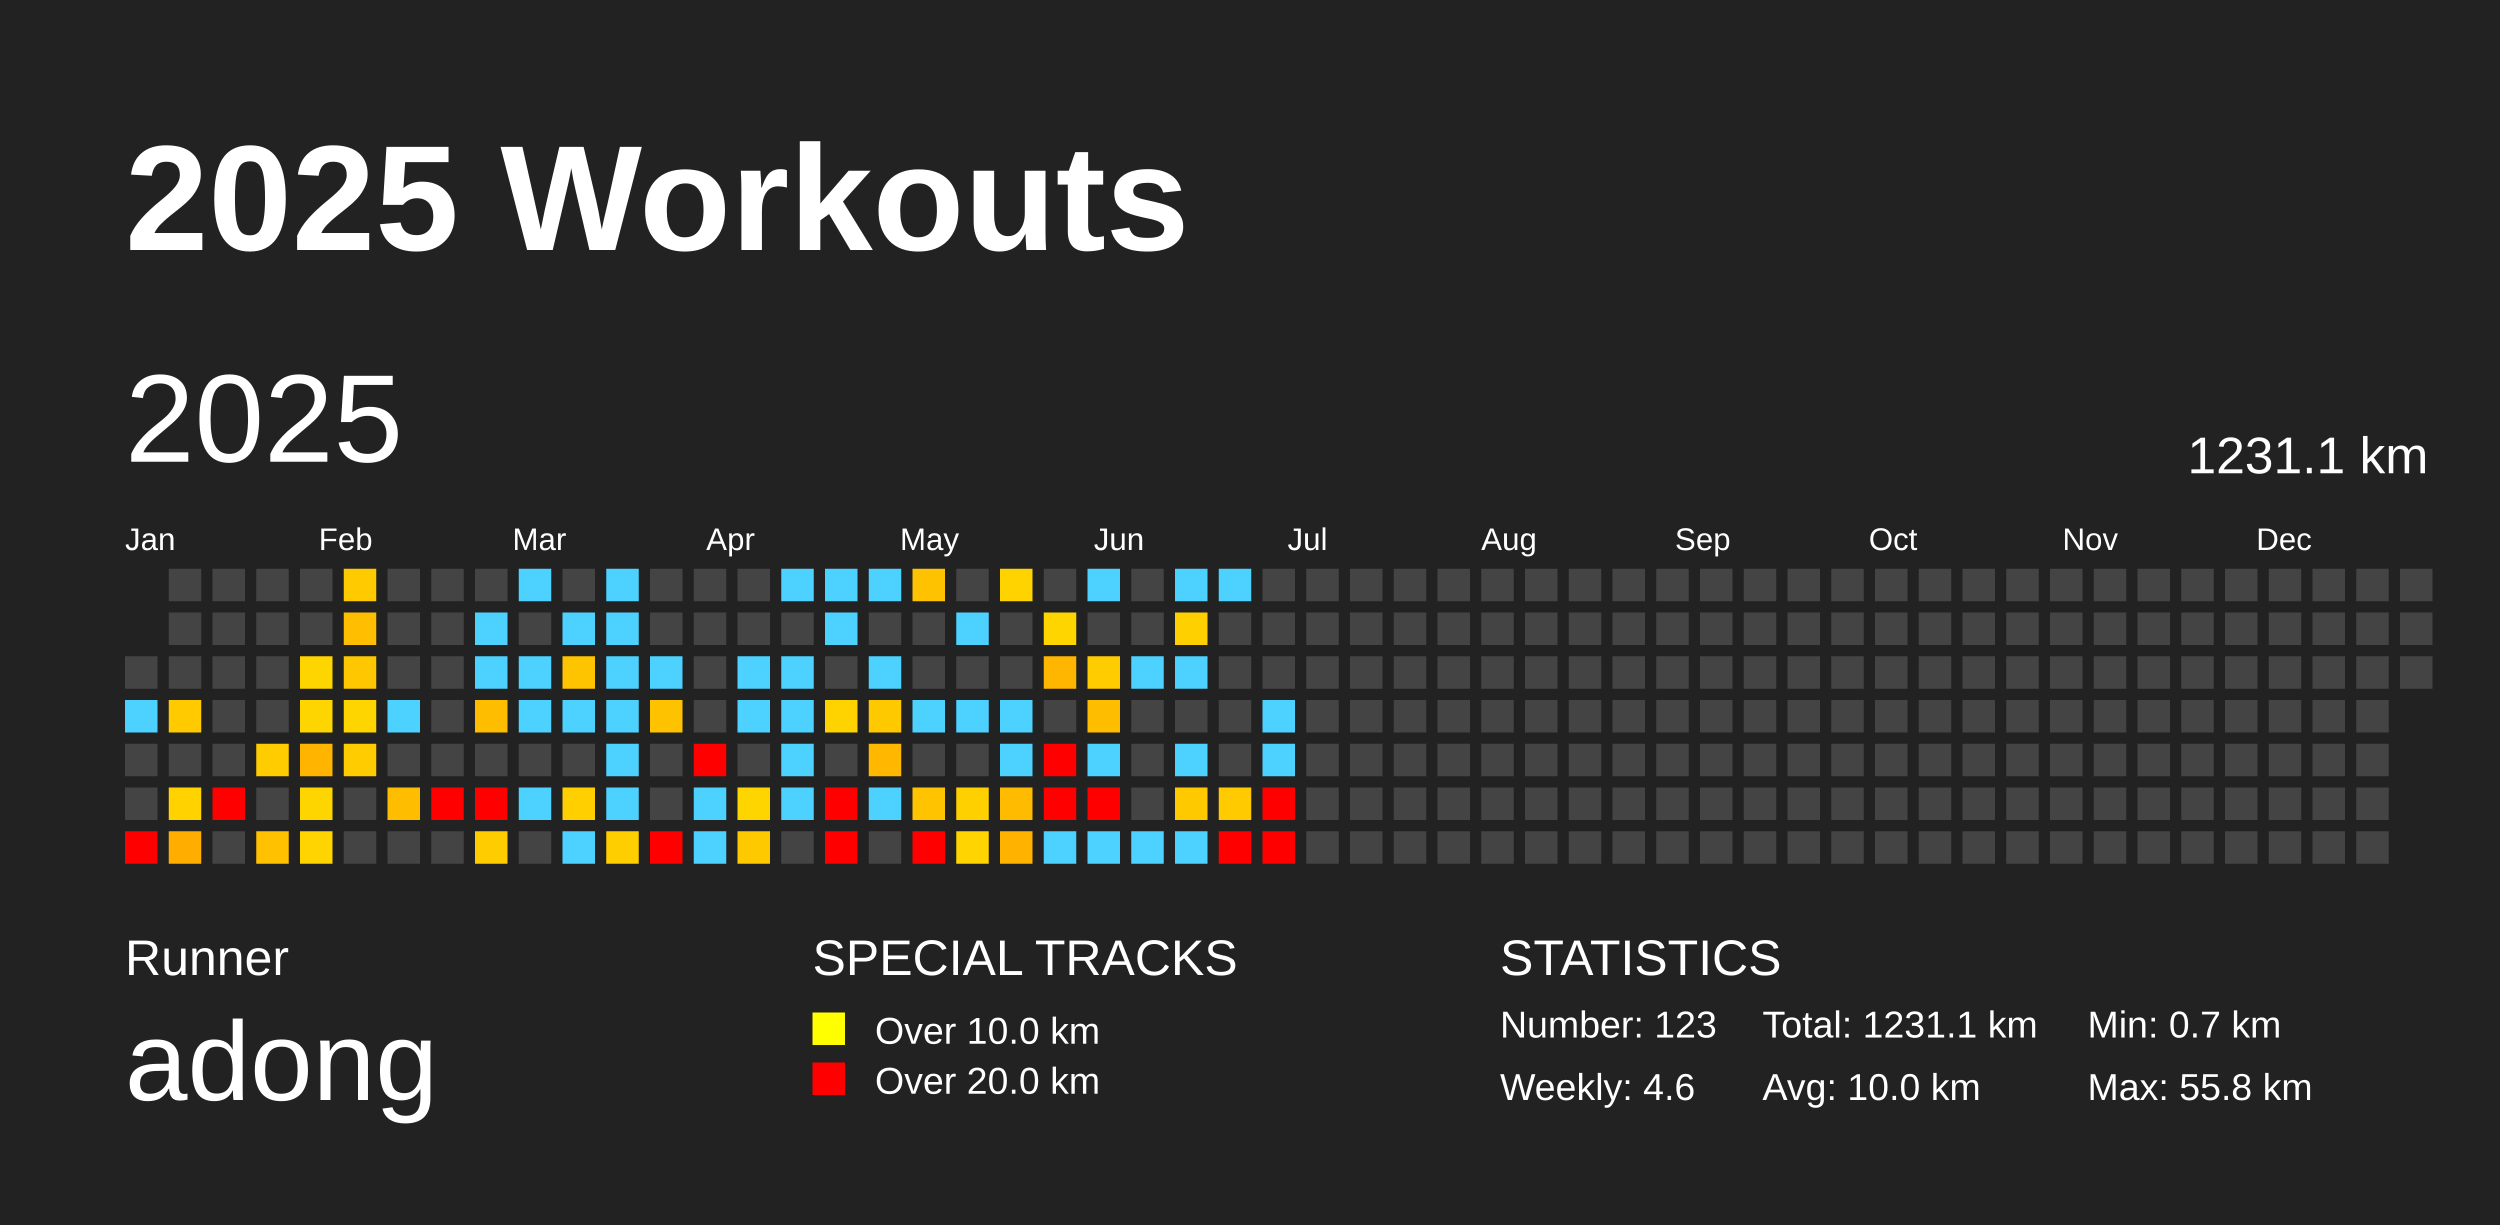
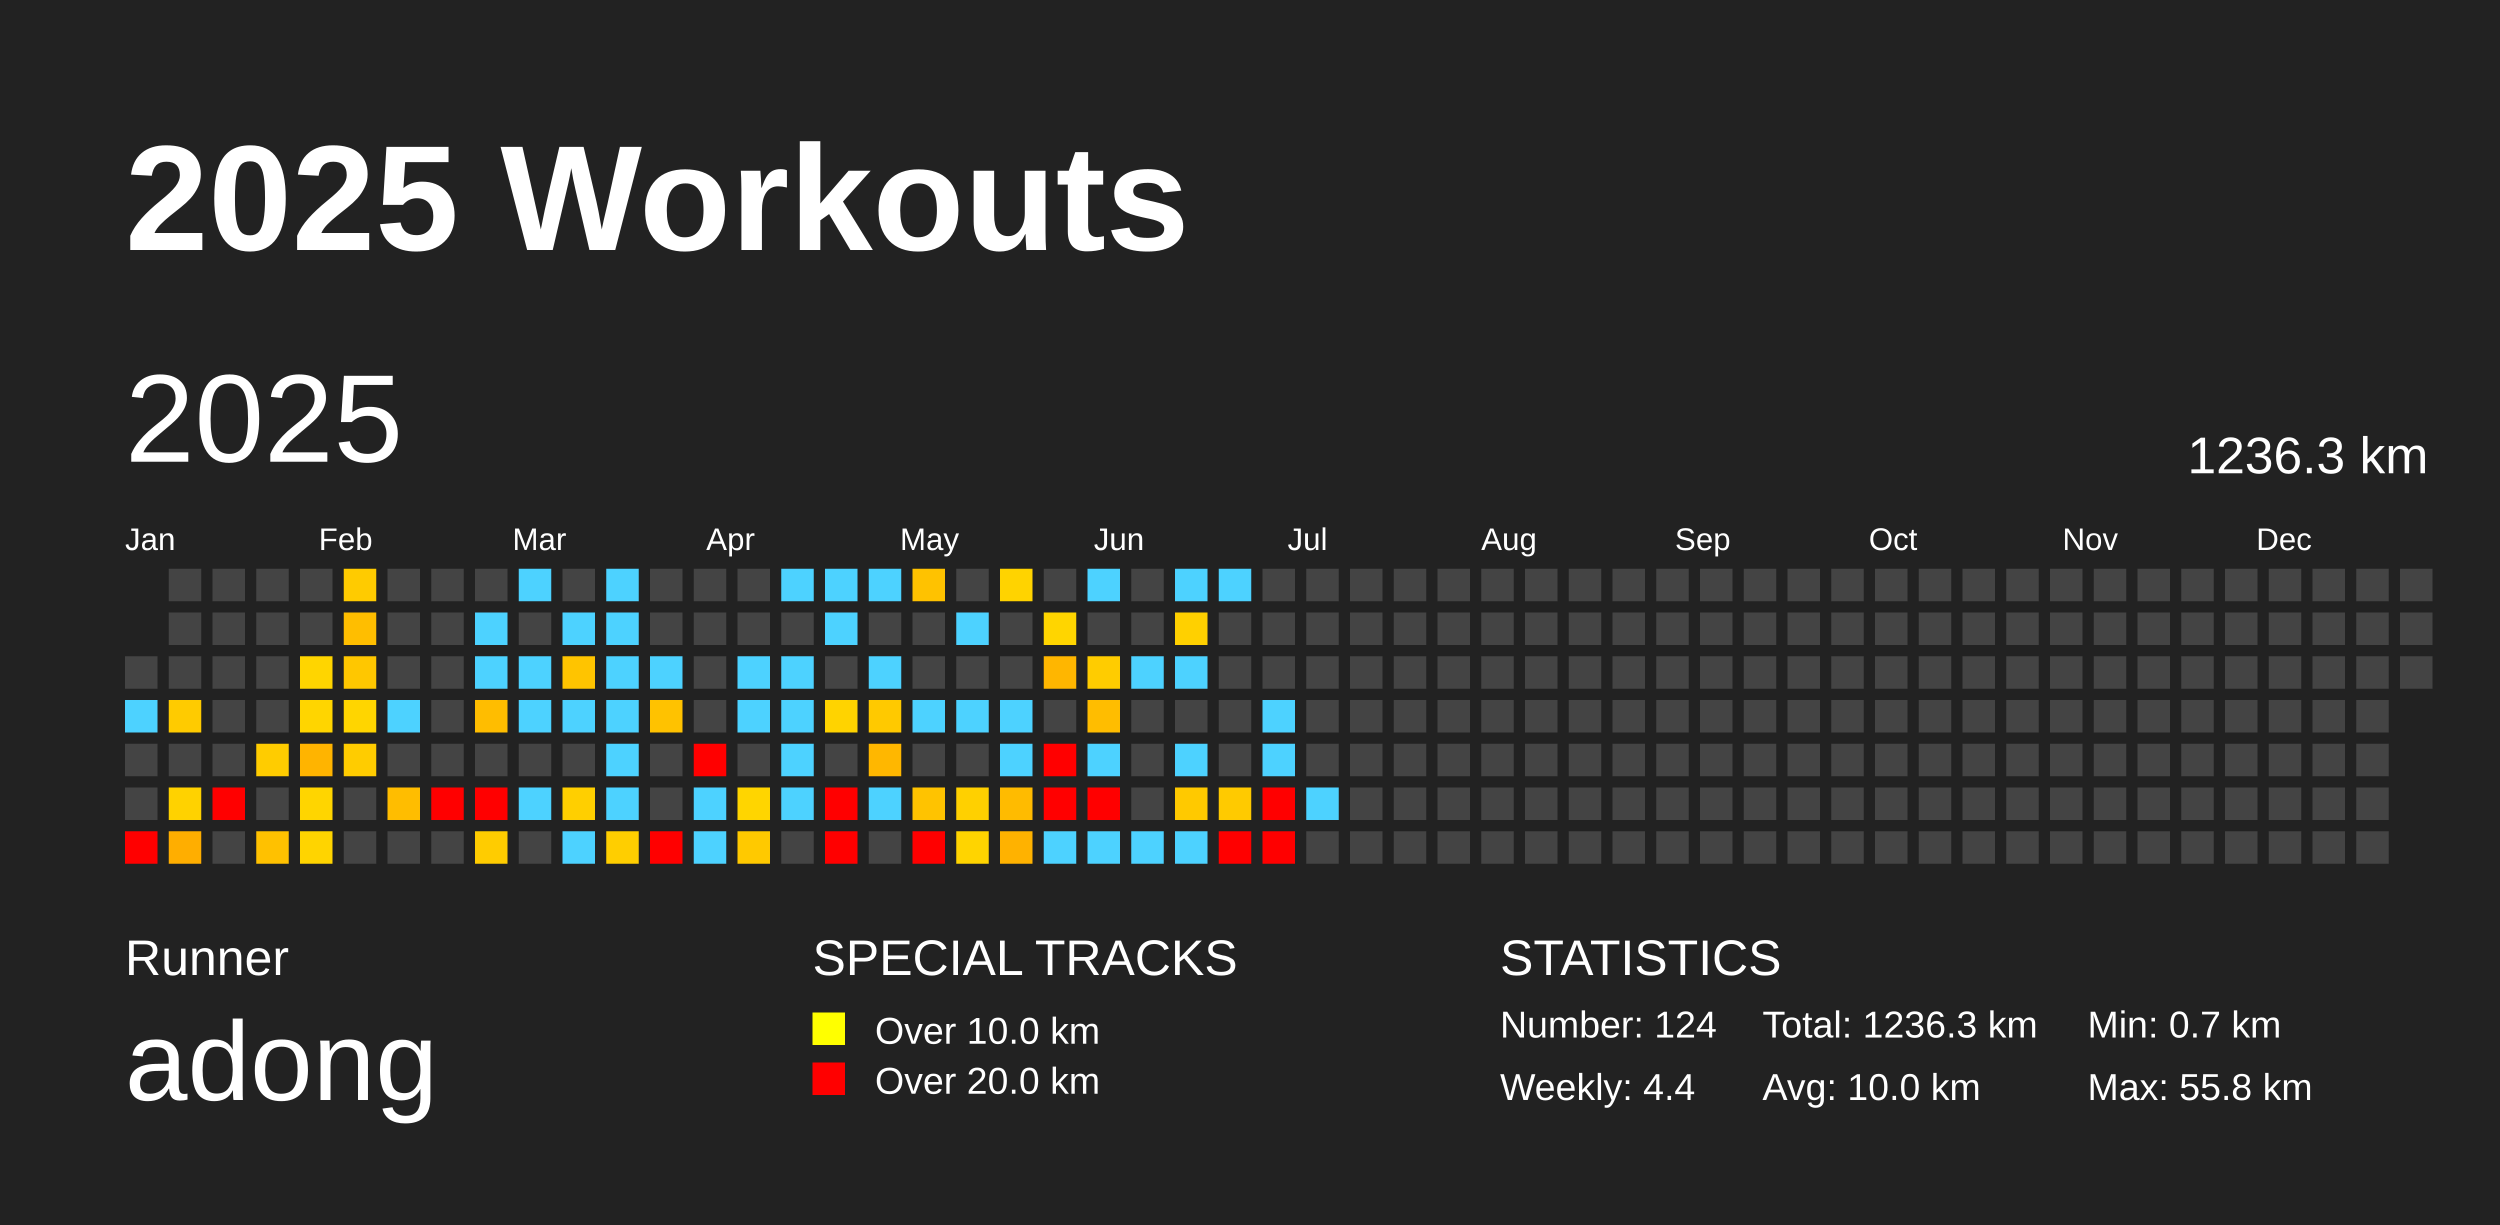
<svg xmlns="http://www.w3.org/2000/svg" baseProfile="full" height="98mm" version="1.1" viewBox="0,0,200,98" width="200mm">
  <defs />
  <rect fill="#222222" height="98" width="200" x="0" y="0" />
  <text fill="#FFFFFF" style="font-size:12px; font-family:Arial; font-weight:bold;" x="10" y="20">2025 Workouts</text>
  <text fill="#FFFFFF" style="font-size:4px; font-family:Arial" x="10" y="78">Runner</text>
  <text fill="#FFFFFF" style="font-size:9px; font-family:Arial" x="10" y="88">adong</text>
  <text fill="#FFFFFF" style="font-size:4px; font-family:Arial" x="65" y="78">SPECIAL TRACKS</text>
  <rect fill="yellow" height="2.6" width="2.6" x="65" y="81" />
  <text fill="#FFFFFF" style="font-size:3px; font-family:Arial" x="70" y="83.5">Over 10.0 km</text>
  <rect fill="red" height="2.6" width="2.6" x="65" y="85" />
  <text fill="#FFFFFF" style="font-size:3px; font-family:Arial" x="70" y="87.5">Over 20.0 km</text>
  <text fill="#FFFFFF" style="font-size:4px; font-family:Arial" x="120" y="78">STATISTICS</text>
-   <text fill="#FFFFFF" style="font-size:3px; font-family:Arial" x="120" y="83">Number: 123</text>
-   <text fill="#FFFFFF" style="font-size:3px; font-family:Arial" x="120" y="88">Weekly: 4.6</text>
-   <text fill="#FFFFFF" style="font-size:3px; font-family:Arial" x="141" y="83">Total: 1231.1 km</text>
+   <text fill="#FFFFFF" style="font-size:3px; font-family:Arial" x="120" y="83">Number: 124</text>
+   <text fill="#FFFFFF" style="font-size:3px; font-family:Arial" x="120" y="88">Weekly: 4.4</text>
+   <text fill="#FFFFFF" style="font-size:3px; font-family:Arial" x="141" y="83">Total: 1236.3 km</text>
  <text fill="#FFFFFF" style="font-size:3px; font-family:Arial" x="141" y="88">Avg: 10.0 km</text>
  <text fill="#FFFFFF" style="font-size:3px; font-family:Arial" x="167" y="83">Min: 0.7 km</text>
  <text fill="#FFFFFF" style="font-size:3px; font-family:Arial" x="167" y="88">Max: 55.8 km</text>
  <text dominant-baseline="hanging" fill="#FFFFFF" style="font-size:10.0px; font-family:Arial;" x="10" y="30">2025</text>
-   <text dominant-baseline="hanging" fill="#FFFFFF" style="font-size:4.125px; font-family:Arial;" x="175" y="35">1231.1 km</text>
+   <text dominant-baseline="hanging" fill="#FFFFFF" style="font-size:4.125px; font-family:Arial;" x="175" y="35">1236.3 km</text>
  <text fill="#FFFFFF" style="font-size:2.5px; font-family:Arial" x="10.0" y="44">Jan</text>
  <text fill="#FFFFFF" style="font-size:2.5px; font-family:Arial" x="25.5" y="44">Feb</text>
  <text fill="#FFFFFF" style="font-size:2.5px; font-family:Arial" x="41.0" y="44">Mar</text>
  <text fill="#FFFFFF" style="font-size:2.5px; font-family:Arial" x="56.5" y="44">Apr</text>
  <text fill="#FFFFFF" style="font-size:2.5px; font-family:Arial" x="72.0" y="44">May</text>
  <text fill="#FFFFFF" style="font-size:2.5px; font-family:Arial" x="87.5" y="44">Jun</text>
  <text fill="#FFFFFF" style="font-size:2.5px; font-family:Arial" x="103.0" y="44">Jul</text>
  <text fill="#FFFFFF" style="font-size:2.5px; font-family:Arial" x="118.5" y="44">Aug</text>
  <text fill="#FFFFFF" style="font-size:2.5px; font-family:Arial" x="134.0" y="44">Sep</text>
  <text fill="#FFFFFF" style="font-size:2.5px; font-family:Arial" x="149.5" y="44">Oct</text>
  <text fill="#FFFFFF" style="font-size:2.5px; font-family:Arial" x="165.0" y="44">Nov</text>
  <text fill="#FFFFFF" style="font-size:2.5px; font-family:Arial" x="180.5" y="44">Dec</text>
  <rect fill="#444444" height="2.6" width="2.6" x="10.0" y="52.5" />
  <rect fill="#4dd2ff" height="2.6" width="2.6" x="10.0" y="56.0" />
  <rect fill="#444444" height="2.6" width="2.6" x="10.0" y="59.5" />
  <rect fill="#444444" height="2.6" width="2.6" x="10.0" y="63.0" />
  <rect fill="red" height="2.6" width="2.6" x="10.0" y="66.5" />
  <rect fill="#444444" height="2.6" width="2.6" x="13.5" y="45.5" />
  <rect fill="#444444" height="2.6" width="2.6" x="13.5" y="49.0" />
  <rect fill="#444444" height="2.6" width="2.6" x="13.5" y="52.5" />
  <rect fill="#ffcb00" height="2.6" width="2.6" x="13.5" y="56.0" />
  <rect fill="#444444" height="2.6" width="2.6" x="13.5" y="59.5" />
  <rect fill="#ffd200" height="2.6" width="2.6" x="13.5" y="63.0" />
  <rect fill="#ffae00" height="2.6" width="2.6" x="13.5" y="66.5" />
  <rect fill="#444444" height="2.6" width="2.6" x="17.0" y="45.5" />
  <rect fill="#444444" height="2.6" width="2.6" x="17.0" y="49.0" />
  <rect fill="#444444" height="2.6" width="2.6" x="17.0" y="52.5" />
  <rect fill="#444444" height="2.6" width="2.6" x="17.0" y="56.0" />
  <rect fill="#444444" height="2.6" width="2.6" x="17.0" y="59.5" />
  <rect fill="red" height="2.6" width="2.6" x="17.0" y="63.0" />
  <rect fill="#444444" height="2.6" width="2.6" x="17.0" y="66.5" />
  <rect fill="#444444" height="2.6" width="2.6" x="20.5" y="45.5" />
  <rect fill="#444444" height="2.6" width="2.6" x="20.5" y="49.0" />
  <rect fill="#444444" height="2.6" width="2.6" x="20.5" y="52.5" />
  <rect fill="#444444" height="2.6" width="2.6" x="20.5" y="56.0" />
  <rect fill="#ffcc00" height="2.6" width="2.6" x="20.5" y="59.5" />
  <rect fill="#444444" height="2.6" width="2.6" x="20.5" y="63.0" />
  <rect fill="#ffc100" height="2.6" width="2.6" x="20.5" y="66.5" />
  <rect fill="#444444" height="2.6" width="2.6" x="24.0" y="45.5" />
  <rect fill="#444444" height="2.6" width="2.6" x="24.0" y="49.0" />
  <rect fill="#ffd500" height="2.6" width="2.6" x="24.0" y="52.5" />
  <rect fill="#ffd500" height="2.6" width="2.6" x="24.0" y="56.0" />
  <rect fill="#ffb400" height="2.6" width="2.6" x="24.0" y="59.5" />
  <rect fill="#ffd500" height="2.6" width="2.6" x="24.0" y="63.0" />
  <rect fill="#ffd400" height="2.6" width="2.6" x="24.0" y="66.5" />
  <rect fill="#ffcb00" height="2.6" width="2.6" x="27.5" y="45.5" />
  <rect fill="#ffbe00" height="2.6" width="2.6" x="27.5" y="49.0" />
  <rect fill="#ffc700" height="2.6" width="2.6" x="27.5" y="52.5" />
  <rect fill="#ffd500" height="2.6" width="2.6" x="27.5" y="56.0" />
  <rect fill="#ffcc00" height="2.6" width="2.6" x="27.5" y="59.5" />
  <rect fill="#444444" height="2.6" width="2.6" x="27.5" y="63.0" />
  <rect fill="#444444" height="2.6" width="2.6" x="27.5" y="66.5" />
  <rect fill="#444444" height="2.6" width="2.6" x="31.0" y="45.5" />
  <rect fill="#444444" height="2.6" width="2.6" x="31.0" y="49.0" />
  <rect fill="#444444" height="2.6" width="2.6" x="31.0" y="52.5" />
  <rect fill="#4dd2ff" height="2.6" width="2.6" x="31.0" y="56.0" />
  <rect fill="#444444" height="2.6" width="2.6" x="31.0" y="59.5" />
  <rect fill="#ffbd00" height="2.6" width="2.6" x="31.0" y="63.0" />
  <rect fill="#444444" height="2.6" width="2.6" x="31.0" y="66.5" />
  <rect fill="#444444" height="2.6" width="2.6" x="34.5" y="45.5" />
  <rect fill="#444444" height="2.6" width="2.6" x="34.5" y="49.0" />
  <rect fill="#444444" height="2.6" width="2.6" x="34.5" y="52.5" />
  <rect fill="#444444" height="2.6" width="2.6" x="34.5" y="56.0" />
  <rect fill="#444444" height="2.6" width="2.6" x="34.5" y="59.5" />
  <rect fill="red" height="2.6" width="2.6" x="34.5" y="63.0" />
  <rect fill="#444444" height="2.6" width="2.6" x="34.5" y="66.5" />
  <rect fill="#444444" height="2.6" width="2.6" x="38.0" y="45.5" />
  <rect fill="#4dd2ff" height="2.6" width="2.6" x="38.0" y="49.0" />
  <rect fill="#4dd2ff" height="2.6" width="2.6" x="38.0" y="52.5" />
  <rect fill="#ffbd00" height="2.6" width="2.6" x="38.0" y="56.0" />
  <rect fill="#444444" height="2.6" width="2.6" x="38.0" y="59.5" />
  <rect fill="red" height="2.6" width="2.6" x="38.0" y="63.0" />
  <rect fill="#ffcc00" height="2.6" width="2.6" x="38.0" y="66.5" />
  <rect fill="#4dd2ff" height="2.6" width="2.6" x="41.5" y="45.5" />
  <rect fill="#444444" height="2.6" width="2.6" x="41.5" y="49.0" />
  <rect fill="#4dd2ff" height="2.6" width="2.6" x="41.5" y="52.5" />
  <rect fill="#4dd2ff" height="2.6" width="2.6" x="41.5" y="56.0" />
  <rect fill="#444444" height="2.6" width="2.6" x="41.5" y="59.5" />
  <rect fill="#4dd2ff" height="2.6" width="2.6" x="41.5" y="63.0" />
  <rect fill="#444444" height="2.6" width="2.6" x="41.5" y="66.5" />
  <rect fill="#444444" height="2.6" width="2.6" x="45.0" y="45.5" />
  <rect fill="#4dd2ff" height="2.6" width="2.6" x="45.0" y="49.0" />
  <rect fill="#ffc400" height="2.6" width="2.6" x="45.0" y="52.5" />
  <rect fill="#4dd2ff" height="2.6" width="2.6" x="45.0" y="56.0" />
  <rect fill="#444444" height="2.6" width="2.6" x="45.0" y="59.5" />
  <rect fill="#ffcf00" height="2.6" width="2.6" x="45.0" y="63.0" />
  <rect fill="#4dd2ff" height="2.6" width="2.6" x="45.0" y="66.5" />
  <rect fill="#4dd2ff" height="2.6" width="2.6" x="48.5" y="45.5" />
  <rect fill="#4dd2ff" height="2.6" width="2.6" x="48.5" y="49.0" />
  <rect fill="#4dd2ff" height="2.6" width="2.6" x="48.5" y="52.5" />
  <rect fill="#4dd2ff" height="2.6" width="2.6" x="48.5" y="56.0" />
  <rect fill="#4dd2ff" height="2.6" width="2.6" x="48.5" y="59.5" />
  <rect fill="#4dd2ff" height="2.6" width="2.6" x="48.5" y="63.0" />
  <rect fill="#ffce00" height="2.6" width="2.6" x="48.5" y="66.5" />
  <rect fill="#444444" height="2.6" width="2.6" x="52.0" y="45.5" />
  <rect fill="#444444" height="2.6" width="2.6" x="52.0" y="49.0" />
  <rect fill="#4dd2ff" height="2.6" width="2.6" x="52.0" y="52.5" />
  <rect fill="#ffc200" height="2.6" width="2.6" x="52.0" y="56.0" />
  <rect fill="#444444" height="2.6" width="2.6" x="52.0" y="59.5" />
  <rect fill="#444444" height="2.6" width="2.6" x="52.0" y="63.0" />
  <rect fill="red" height="2.6" width="2.6" x="52.0" y="66.5" />
  <rect fill="#444444" height="2.6" width="2.6" x="55.5" y="45.5" />
  <rect fill="#444444" height="2.6" width="2.6" x="55.5" y="49.0" />
  <rect fill="#444444" height="2.6" width="2.6" x="55.5" y="52.5" />
  <rect fill="#444444" height="2.6" width="2.6" x="55.5" y="56.0" />
  <rect fill="red" height="2.6" width="2.6" x="55.5" y="59.5" />
  <rect fill="#4dd2ff" height="2.6" width="2.6" x="55.5" y="63.0" />
  <rect fill="#4dd2ff" height="2.6" width="2.6" x="55.5" y="66.5" />
  <rect fill="#444444" height="2.6" width="2.6" x="59.0" y="45.5" />
  <rect fill="#444444" height="2.6" width="2.6" x="59.0" y="49.0" />
  <rect fill="#4dd2ff" height="2.6" width="2.6" x="59.0" y="52.5" />
  <rect fill="#4dd2ff" height="2.6" width="2.6" x="59.0" y="56.0" />
  <rect fill="#444444" height="2.6" width="2.6" x="59.0" y="59.5" />
  <rect fill="#ffd500" height="2.6" width="2.6" x="59.0" y="63.0" />
  <rect fill="#ffc900" height="2.6" width="2.6" x="59.0" y="66.5" />
  <rect fill="#4dd2ff" height="2.6" width="2.6" x="62.5" y="45.5" />
  <rect fill="#444444" height="2.6" width="2.6" x="62.5" y="49.0" />
  <rect fill="#4dd2ff" height="2.6" width="2.6" x="62.5" y="52.5" />
  <rect fill="#4dd2ff" height="2.6" width="2.6" x="62.5" y="56.0" />
  <rect fill="#4dd2ff" height="2.6" width="2.6" x="62.5" y="59.5" />
  <rect fill="#4dd2ff" height="2.6" width="2.6" x="62.5" y="63.0" />
  <rect fill="#444444" height="2.6" width="2.6" x="62.5" y="66.5" />
  <rect fill="#4dd2ff" height="2.6" width="2.6" x="66.0" y="45.5" />
  <rect fill="#4dd2ff" height="2.6" width="2.6" x="66.0" y="49.0" />
  <rect fill="#444444" height="2.6" width="2.6" x="66.0" y="52.5" />
  <rect fill="#ffd300" height="2.6" width="2.6" x="66.0" y="56.0" />
  <rect fill="#444444" height="2.6" width="2.6" x="66.0" y="59.5" />
  <rect fill="red" height="2.6" width="2.6" x="66.0" y="63.0" />
  <rect fill="red" height="2.6" width="2.6" x="66.0" y="66.5" />
  <rect fill="#4dd2ff" height="2.6" width="2.6" x="69.5" y="45.5" />
  <rect fill="#444444" height="2.6" width="2.6" x="69.5" y="49.0" />
  <rect fill="#4dd2ff" height="2.6" width="2.6" x="69.5" y="52.5" />
  <rect fill="#ffc900" height="2.6" width="2.6" x="69.5" y="56.0" />
  <rect fill="#ffb700" height="2.6" width="2.6" x="69.5" y="59.5" />
  <rect fill="#4dd2ff" height="2.6" width="2.6" x="69.5" y="63.0" />
  <rect fill="#444444" height="2.6" width="2.6" x="69.5" y="66.5" />
  <rect fill="#ffc200" height="2.6" width="2.6" x="73.0" y="45.5" />
  <rect fill="#444444" height="2.6" width="2.6" x="73.0" y="49.0" />
  <rect fill="#444444" height="2.6" width="2.6" x="73.0" y="52.5" />
  <rect fill="#4dd2ff" height="2.6" width="2.6" x="73.0" y="56.0" />
  <rect fill="#444444" height="2.6" width="2.6" x="73.0" y="59.5" />
  <rect fill="#ffc300" height="2.6" width="2.6" x="73.0" y="63.0" />
  <rect fill="red" height="2.6" width="2.6" x="73.0" y="66.5" />
  <rect fill="#444444" height="2.6" width="2.6" x="76.5" y="45.5" />
  <rect fill="#4dd2ff" height="2.6" width="2.6" x="76.5" y="49.0" />
  <rect fill="#444444" height="2.6" width="2.6" x="76.5" y="52.5" />
  <rect fill="#4dd2ff" height="2.6" width="2.6" x="76.5" y="56.0" />
  <rect fill="#444444" height="2.6" width="2.6" x="76.5" y="59.5" />
  <rect fill="#ffd000" height="2.6" width="2.6" x="76.5" y="63.0" />
  <rect fill="#ffd400" height="2.6" width="2.6" x="76.5" y="66.5" />
  <rect fill="#ffd300" height="2.6" width="2.6" x="80.0" y="45.5" />
  <rect fill="#444444" height="2.6" width="2.6" x="80.0" y="49.0" />
  <rect fill="#444444" height="2.6" width="2.6" x="80.0" y="52.5" />
  <rect fill="#4dd2ff" height="2.6" width="2.6" x="80.0" y="56.0" />
  <rect fill="#4dd2ff" height="2.6" width="2.6" x="80.0" y="59.5" />
  <rect fill="#ffbb00" height="2.6" width="2.6" x="80.0" y="63.0" />
  <rect fill="#ffb200" height="2.6" width="2.6" x="80.0" y="66.5" />
  <rect fill="#444444" height="2.6" width="2.6" x="83.5" y="45.5" />
  <rect fill="#ffd500" height="2.6" width="2.6" x="83.5" y="49.0" />
  <rect fill="#ffb600" height="2.6" width="2.6" x="83.5" y="52.5" />
  <rect fill="#444444" height="2.6" width="2.6" x="83.5" y="56.0" />
  <rect fill="red" height="2.6" width="2.6" x="83.5" y="59.5" />
  <rect fill="red" height="2.6" width="2.6" x="83.5" y="63.0" />
  <rect fill="#4dd2ff" height="2.6" width="2.6" x="83.5" y="66.5" />
  <rect fill="#4dd2ff" height="2.6" width="2.6" x="87.0" y="45.5" />
  <rect fill="#444444" height="2.6" width="2.6" x="87.0" y="49.0" />
  <rect fill="#ffcc00" height="2.6" width="2.6" x="87.0" y="52.5" />
  <rect fill="#ffbd00" height="2.6" width="2.6" x="87.0" y="56.0" />
  <rect fill="#4dd2ff" height="2.6" width="2.6" x="87.0" y="59.5" />
  <rect fill="red" height="2.6" width="2.6" x="87.0" y="63.0" />
  <rect fill="#4dd2ff" height="2.6" width="2.6" x="87.0" y="66.5" />
  <rect fill="#444444" height="2.6" width="2.6" x="90.5" y="45.5" />
  <rect fill="#444444" height="2.6" width="2.6" x="90.5" y="49.0" />
  <rect fill="#4dd2ff" height="2.6" width="2.6" x="90.5" y="52.5" />
  <rect fill="#444444" height="2.6" width="2.6" x="90.5" y="56.0" />
  <rect fill="#444444" height="2.6" width="2.6" x="90.5" y="59.5" />
  <rect fill="#444444" height="2.6" width="2.6" x="90.5" y="63.0" />
  <rect fill="#4dd2ff" height="2.6" width="2.6" x="90.5" y="66.5" />
  <rect fill="#4dd2ff" height="2.6" width="2.6" x="94.0" y="45.5" />
  <rect fill="#ffd000" height="2.6" width="2.6" x="94.0" y="49.0" />
  <rect fill="#4dd2ff" height="2.6" width="2.6" x="94.0" y="52.5" />
  <rect fill="#444444" height="2.6" width="2.6" x="94.0" y="56.0" />
  <rect fill="#4dd2ff" height="2.6" width="2.6" x="94.0" y="59.5" />
  <rect fill="#ffc900" height="2.6" width="2.6" x="94.0" y="63.0" />
  <rect fill="#4dd2ff" height="2.6" width="2.6" x="94.0" y="66.5" />
  <rect fill="#4dd2ff" height="2.6" width="2.6" x="97.5" y="45.5" />
  <rect fill="#444444" height="2.6" width="2.6" x="97.5" y="49.0" />
  <rect fill="#444444" height="2.6" width="2.6" x="97.5" y="52.5" />
  <rect fill="#444444" height="2.6" width="2.6" x="97.5" y="56.0" />
  <rect fill="#444444" height="2.6" width="2.6" x="97.5" y="59.5" />
  <rect fill="#ffca00" height="2.6" width="2.6" x="97.5" y="63.0" />
  <rect fill="red" height="2.6" width="2.6" x="97.5" y="66.5" />
  <rect fill="#444444" height="2.6" width="2.6" x="101.0" y="45.5" />
  <rect fill="#444444" height="2.6" width="2.6" x="101.0" y="49.0" />
  <rect fill="#444444" height="2.6" width="2.6" x="101.0" y="52.5" />
  <rect fill="#4dd2ff" height="2.6" width="2.6" x="101.0" y="56.0" />
  <rect fill="#4dd2ff" height="2.6" width="2.6" x="101.0" y="59.5" />
  <rect fill="red" height="2.6" width="2.6" x="101.0" y="63.0" />
  <rect fill="red" height="2.6" width="2.6" x="101.0" y="66.5" />
  <rect fill="#444444" height="2.6" width="2.6" x="104.5" y="45.5" />
  <rect fill="#444444" height="2.6" width="2.6" x="104.5" y="49.0" />
  <rect fill="#444444" height="2.6" width="2.6" x="104.5" y="52.5" />
  <rect fill="#444444" height="2.6" width="2.6" x="104.5" y="56.0" />
  <rect fill="#444444" height="2.6" width="2.6" x="104.5" y="59.5" />
-   <rect fill="#444444" height="2.6" width="2.6" x="104.5" y="63.0" />
+   <rect fill="#4dd2ff" height="2.6" width="2.6" x="104.5" y="63.0" />
  <rect fill="#444444" height="2.6" width="2.6" x="104.5" y="66.5" />
  <rect fill="#444444" height="2.6" width="2.6" x="108.0" y="45.5" />
  <rect fill="#444444" height="2.6" width="2.6" x="108.0" y="49.0" />
  <rect fill="#444444" height="2.6" width="2.6" x="108.0" y="52.5" />
  <rect fill="#444444" height="2.6" width="2.6" x="108.0" y="56.0" />
  <rect fill="#444444" height="2.6" width="2.6" x="108.0" y="59.5" />
  <rect fill="#444444" height="2.6" width="2.6" x="108.0" y="63.0" />
  <rect fill="#444444" height="2.6" width="2.6" x="108.0" y="66.5" />
  <rect fill="#444444" height="2.6" width="2.6" x="111.5" y="45.5" />
  <rect fill="#444444" height="2.6" width="2.6" x="111.5" y="49.0" />
  <rect fill="#444444" height="2.6" width="2.6" x="111.5" y="52.5" />
  <rect fill="#444444" height="2.6" width="2.6" x="111.5" y="56.0" />
  <rect fill="#444444" height="2.6" width="2.6" x="111.5" y="59.5" />
  <rect fill="#444444" height="2.6" width="2.6" x="111.5" y="63.0" />
  <rect fill="#444444" height="2.6" width="2.6" x="111.5" y="66.5" />
  <rect fill="#444444" height="2.6" width="2.6" x="115.0" y="45.5" />
  <rect fill="#444444" height="2.6" width="2.6" x="115.0" y="49.0" />
  <rect fill="#444444" height="2.6" width="2.6" x="115.0" y="52.5" />
  <rect fill="#444444" height="2.6" width="2.6" x="115.0" y="56.0" />
  <rect fill="#444444" height="2.6" width="2.6" x="115.0" y="59.5" />
  <rect fill="#444444" height="2.6" width="2.6" x="115.0" y="63.0" />
  <rect fill="#444444" height="2.6" width="2.6" x="115.0" y="66.5" />
  <rect fill="#444444" height="2.6" width="2.6" x="118.5" y="45.5" />
  <rect fill="#444444" height="2.6" width="2.6" x="118.5" y="49.0" />
  <rect fill="#444444" height="2.6" width="2.6" x="118.5" y="52.5" />
  <rect fill="#444444" height="2.6" width="2.6" x="118.5" y="56.0" />
  <rect fill="#444444" height="2.6" width="2.6" x="118.5" y="59.5" />
  <rect fill="#444444" height="2.6" width="2.6" x="118.5" y="63.0" />
  <rect fill="#444444" height="2.6" width="2.6" x="118.5" y="66.5" />
  <rect fill="#444444" height="2.6" width="2.6" x="122.0" y="45.5" />
  <rect fill="#444444" height="2.6" width="2.6" x="122.0" y="49.0" />
  <rect fill="#444444" height="2.6" width="2.6" x="122.0" y="52.5" />
  <rect fill="#444444" height="2.6" width="2.6" x="122.0" y="56.0" />
  <rect fill="#444444" height="2.6" width="2.6" x="122.0" y="59.5" />
  <rect fill="#444444" height="2.6" width="2.6" x="122.0" y="63.0" />
  <rect fill="#444444" height="2.6" width="2.6" x="122.0" y="66.5" />
  <rect fill="#444444" height="2.6" width="2.6" x="125.5" y="45.5" />
  <rect fill="#444444" height="2.6" width="2.6" x="125.5" y="49.0" />
  <rect fill="#444444" height="2.6" width="2.6" x="125.5" y="52.5" />
  <rect fill="#444444" height="2.6" width="2.6" x="125.5" y="56.0" />
  <rect fill="#444444" height="2.6" width="2.6" x="125.5" y="59.5" />
  <rect fill="#444444" height="2.6" width="2.6" x="125.5" y="63.0" />
  <rect fill="#444444" height="2.6" width="2.6" x="125.5" y="66.5" />
  <rect fill="#444444" height="2.6" width="2.6" x="129.0" y="45.5" />
  <rect fill="#444444" height="2.6" width="2.6" x="129.0" y="49.0" />
  <rect fill="#444444" height="2.6" width="2.6" x="129.0" y="52.5" />
  <rect fill="#444444" height="2.6" width="2.6" x="129.0" y="56.0" />
  <rect fill="#444444" height="2.6" width="2.6" x="129.0" y="59.5" />
  <rect fill="#444444" height="2.6" width="2.6" x="129.0" y="63.0" />
  <rect fill="#444444" height="2.6" width="2.6" x="129.0" y="66.5" />
  <rect fill="#444444" height="2.6" width="2.6" x="132.5" y="45.5" />
  <rect fill="#444444" height="2.6" width="2.6" x="132.5" y="49.0" />
  <rect fill="#444444" height="2.6" width="2.6" x="132.5" y="52.5" />
  <rect fill="#444444" height="2.6" width="2.6" x="132.5" y="56.0" />
  <rect fill="#444444" height="2.6" width="2.6" x="132.5" y="59.5" />
  <rect fill="#444444" height="2.6" width="2.6" x="132.5" y="63.0" />
  <rect fill="#444444" height="2.6" width="2.6" x="132.5" y="66.5" />
  <rect fill="#444444" height="2.6" width="2.6" x="136.0" y="45.5" />
  <rect fill="#444444" height="2.6" width="2.6" x="136.0" y="49.0" />
  <rect fill="#444444" height="2.6" width="2.6" x="136.0" y="52.5" />
  <rect fill="#444444" height="2.6" width="2.6" x="136.0" y="56.0" />
  <rect fill="#444444" height="2.6" width="2.6" x="136.0" y="59.5" />
  <rect fill="#444444" height="2.6" width="2.6" x="136.0" y="63.0" />
  <rect fill="#444444" height="2.6" width="2.6" x="136.0" y="66.5" />
  <rect fill="#444444" height="2.6" width="2.6" x="139.5" y="45.5" />
  <rect fill="#444444" height="2.6" width="2.6" x="139.5" y="49.0" />
  <rect fill="#444444" height="2.6" width="2.6" x="139.5" y="52.5" />
  <rect fill="#444444" height="2.6" width="2.6" x="139.5" y="56.0" />
  <rect fill="#444444" height="2.6" width="2.6" x="139.5" y="59.5" />
  <rect fill="#444444" height="2.6" width="2.6" x="139.5" y="63.0" />
  <rect fill="#444444" height="2.6" width="2.6" x="139.5" y="66.5" />
  <rect fill="#444444" height="2.6" width="2.6" x="143.0" y="45.5" />
  <rect fill="#444444" height="2.6" width="2.6" x="143.0" y="49.0" />
  <rect fill="#444444" height="2.6" width="2.6" x="143.0" y="52.5" />
  <rect fill="#444444" height="2.6" width="2.6" x="143.0" y="56.0" />
  <rect fill="#444444" height="2.6" width="2.6" x="143.0" y="59.5" />
  <rect fill="#444444" height="2.6" width="2.6" x="143.0" y="63.0" />
  <rect fill="#444444" height="2.6" width="2.6" x="143.0" y="66.5" />
  <rect fill="#444444" height="2.6" width="2.6" x="146.5" y="45.5" />
  <rect fill="#444444" height="2.6" width="2.6" x="146.5" y="49.0" />
  <rect fill="#444444" height="2.6" width="2.6" x="146.5" y="52.5" />
  <rect fill="#444444" height="2.6" width="2.6" x="146.5" y="56.0" />
  <rect fill="#444444" height="2.6" width="2.6" x="146.5" y="59.5" />
  <rect fill="#444444" height="2.6" width="2.6" x="146.5" y="63.0" />
  <rect fill="#444444" height="2.6" width="2.6" x="146.5" y="66.5" />
  <rect fill="#444444" height="2.6" width="2.6" x="150.0" y="45.5" />
  <rect fill="#444444" height="2.6" width="2.6" x="150.0" y="49.0" />
  <rect fill="#444444" height="2.6" width="2.6" x="150.0" y="52.5" />
  <rect fill="#444444" height="2.6" width="2.6" x="150.0" y="56.0" />
  <rect fill="#444444" height="2.6" width="2.6" x="150.0" y="59.5" />
  <rect fill="#444444" height="2.6" width="2.6" x="150.0" y="63.0" />
  <rect fill="#444444" height="2.6" width="2.6" x="150.0" y="66.5" />
  <rect fill="#444444" height="2.6" width="2.6" x="153.5" y="45.5" />
  <rect fill="#444444" height="2.6" width="2.6" x="153.5" y="49.0" />
  <rect fill="#444444" height="2.6" width="2.6" x="153.5" y="52.5" />
  <rect fill="#444444" height="2.6" width="2.6" x="153.5" y="56.0" />
  <rect fill="#444444" height="2.6" width="2.6" x="153.5" y="59.5" />
  <rect fill="#444444" height="2.6" width="2.6" x="153.5" y="63.0" />
  <rect fill="#444444" height="2.6" width="2.6" x="153.5" y="66.5" />
  <rect fill="#444444" height="2.6" width="2.6" x="157.0" y="45.5" />
  <rect fill="#444444" height="2.6" width="2.6" x="157.0" y="49.0" />
  <rect fill="#444444" height="2.6" width="2.6" x="157.0" y="52.5" />
  <rect fill="#444444" height="2.6" width="2.6" x="157.0" y="56.0" />
  <rect fill="#444444" height="2.6" width="2.6" x="157.0" y="59.5" />
  <rect fill="#444444" height="2.6" width="2.6" x="157.0" y="63.0" />
  <rect fill="#444444" height="2.6" width="2.6" x="157.0" y="66.5" />
  <rect fill="#444444" height="2.6" width="2.6" x="160.5" y="45.5" />
  <rect fill="#444444" height="2.6" width="2.6" x="160.5" y="49.0" />
  <rect fill="#444444" height="2.6" width="2.6" x="160.5" y="52.5" />
  <rect fill="#444444" height="2.6" width="2.6" x="160.5" y="56.0" />
  <rect fill="#444444" height="2.6" width="2.6" x="160.5" y="59.5" />
  <rect fill="#444444" height="2.6" width="2.6" x="160.5" y="63.0" />
  <rect fill="#444444" height="2.6" width="2.6" x="160.5" y="66.5" />
  <rect fill="#444444" height="2.6" width="2.6" x="164.0" y="45.5" />
  <rect fill="#444444" height="2.6" width="2.6" x="164.0" y="49.0" />
  <rect fill="#444444" height="2.6" width="2.6" x="164.0" y="52.5" />
  <rect fill="#444444" height="2.6" width="2.6" x="164.0" y="56.0" />
  <rect fill="#444444" height="2.6" width="2.6" x="164.0" y="59.5" />
  <rect fill="#444444" height="2.6" width="2.6" x="164.0" y="63.0" />
  <rect fill="#444444" height="2.6" width="2.6" x="164.0" y="66.5" />
  <rect fill="#444444" height="2.6" width="2.6" x="167.5" y="45.5" />
  <rect fill="#444444" height="2.6" width="2.6" x="167.5" y="49.0" />
  <rect fill="#444444" height="2.6" width="2.6" x="167.5" y="52.5" />
  <rect fill="#444444" height="2.6" width="2.6" x="167.5" y="56.0" />
  <rect fill="#444444" height="2.6" width="2.6" x="167.5" y="59.5" />
  <rect fill="#444444" height="2.6" width="2.6" x="167.5" y="63.0" />
  <rect fill="#444444" height="2.6" width="2.6" x="167.5" y="66.5" />
  <rect fill="#444444" height="2.6" width="2.6" x="171.0" y="45.5" />
  <rect fill="#444444" height="2.6" width="2.6" x="171.0" y="49.0" />
  <rect fill="#444444" height="2.6" width="2.6" x="171.0" y="52.5" />
  <rect fill="#444444" height="2.6" width="2.6" x="171.0" y="56.0" />
  <rect fill="#444444" height="2.6" width="2.6" x="171.0" y="59.5" />
  <rect fill="#444444" height="2.6" width="2.6" x="171.0" y="63.0" />
  <rect fill="#444444" height="2.6" width="2.6" x="171.0" y="66.5" />
  <rect fill="#444444" height="2.6" width="2.6" x="174.5" y="45.5" />
  <rect fill="#444444" height="2.6" width="2.6" x="174.5" y="49.0" />
  <rect fill="#444444" height="2.6" width="2.6" x="174.5" y="52.5" />
  <rect fill="#444444" height="2.6" width="2.6" x="174.5" y="56.0" />
  <rect fill="#444444" height="2.6" width="2.6" x="174.5" y="59.5" />
  <rect fill="#444444" height="2.6" width="2.6" x="174.5" y="63.0" />
  <rect fill="#444444" height="2.6" width="2.6" x="174.5" y="66.5" />
  <rect fill="#444444" height="2.6" width="2.6" x="178.0" y="45.5" />
  <rect fill="#444444" height="2.6" width="2.6" x="178.0" y="49.0" />
  <rect fill="#444444" height="2.6" width="2.6" x="178.0" y="52.5" />
  <rect fill="#444444" height="2.6" width="2.6" x="178.0" y="56.0" />
  <rect fill="#444444" height="2.6" width="2.6" x="178.0" y="59.5" />
  <rect fill="#444444" height="2.6" width="2.6" x="178.0" y="63.0" />
  <rect fill="#444444" height="2.6" width="2.6" x="178.0" y="66.5" />
  <rect fill="#444444" height="2.6" width="2.6" x="181.5" y="45.5" />
  <rect fill="#444444" height="2.6" width="2.6" x="181.5" y="49.0" />
  <rect fill="#444444" height="2.6" width="2.6" x="181.5" y="52.5" />
  <rect fill="#444444" height="2.6" width="2.6" x="181.5" y="56.0" />
  <rect fill="#444444" height="2.6" width="2.6" x="181.5" y="59.5" />
  <rect fill="#444444" height="2.6" width="2.6" x="181.5" y="63.0" />
  <rect fill="#444444" height="2.6" width="2.6" x="181.5" y="66.5" />
  <rect fill="#444444" height="2.6" width="2.6" x="185.0" y="45.5" />
  <rect fill="#444444" height="2.6" width="2.6" x="185.0" y="49.0" />
  <rect fill="#444444" height="2.6" width="2.6" x="185.0" y="52.5" />
  <rect fill="#444444" height="2.6" width="2.6" x="185.0" y="56.0" />
  <rect fill="#444444" height="2.6" width="2.6" x="185.0" y="59.5" />
  <rect fill="#444444" height="2.6" width="2.6" x="185.0" y="63.0" />
  <rect fill="#444444" height="2.6" width="2.6" x="185.0" y="66.5" />
  <rect fill="#444444" height="2.6" width="2.6" x="188.5" y="45.5" />
  <rect fill="#444444" height="2.6" width="2.6" x="188.5" y="49.0" />
  <rect fill="#444444" height="2.6" width="2.6" x="188.5" y="52.5" />
  <rect fill="#444444" height="2.6" width="2.6" x="188.5" y="56.0" />
  <rect fill="#444444" height="2.6" width="2.6" x="188.5" y="59.5" />
  <rect fill="#444444" height="2.6" width="2.6" x="188.5" y="63.0" />
  <rect fill="#444444" height="2.6" width="2.6" x="188.5" y="66.5" />
  <rect fill="#444444" height="2.6" width="2.6" x="192.0" y="45.5" />
  <rect fill="#444444" height="2.6" width="2.6" x="192.0" y="49.0" />
  <rect fill="#444444" height="2.6" width="2.6" x="192.0" y="52.5" />
</svg>
